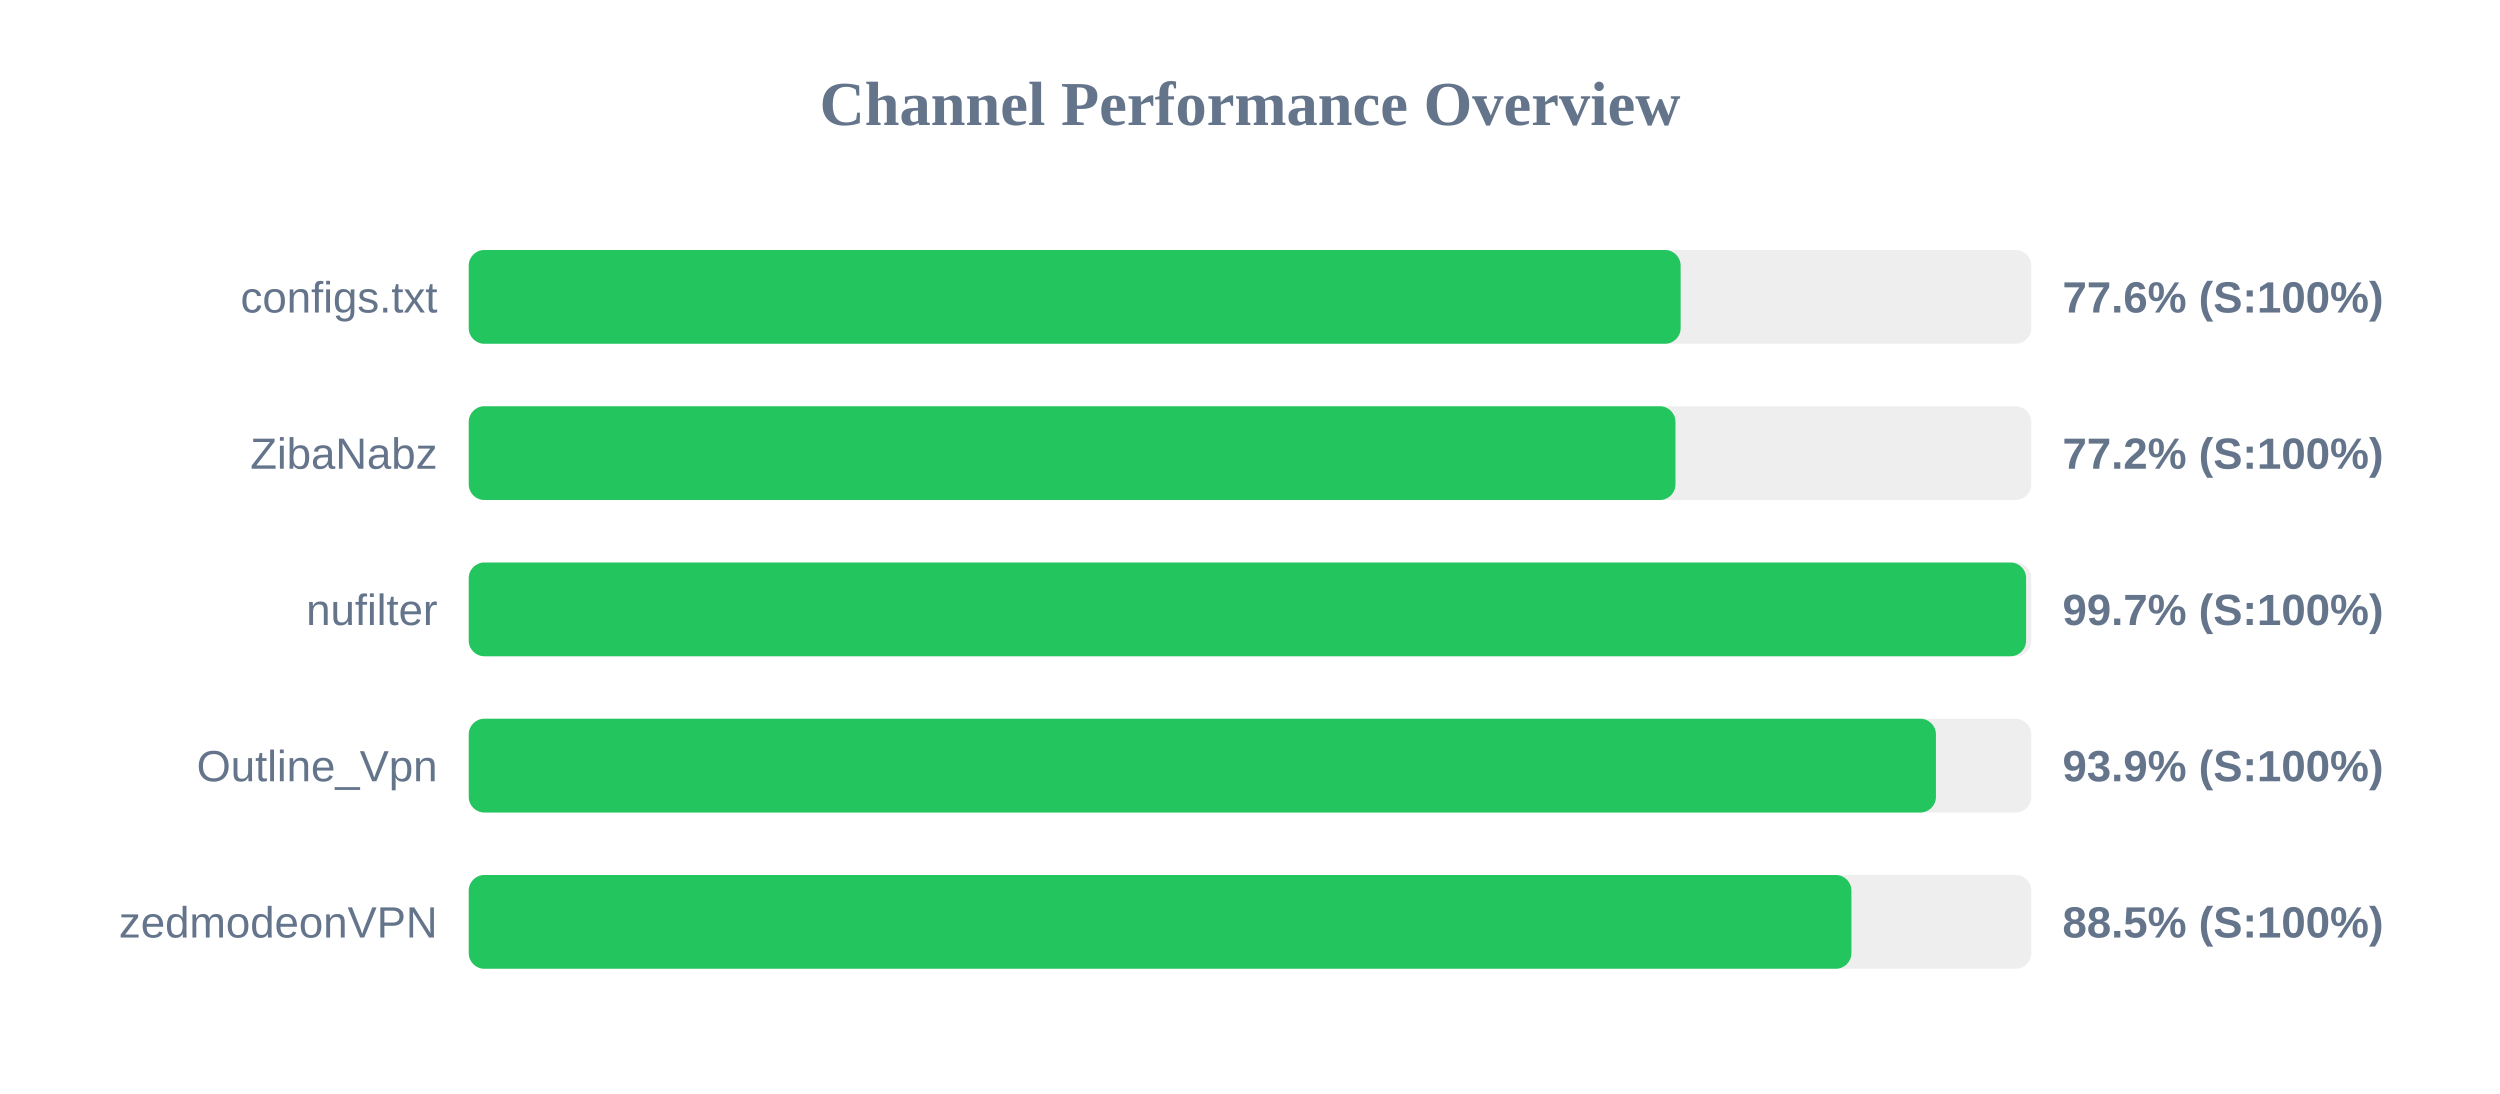
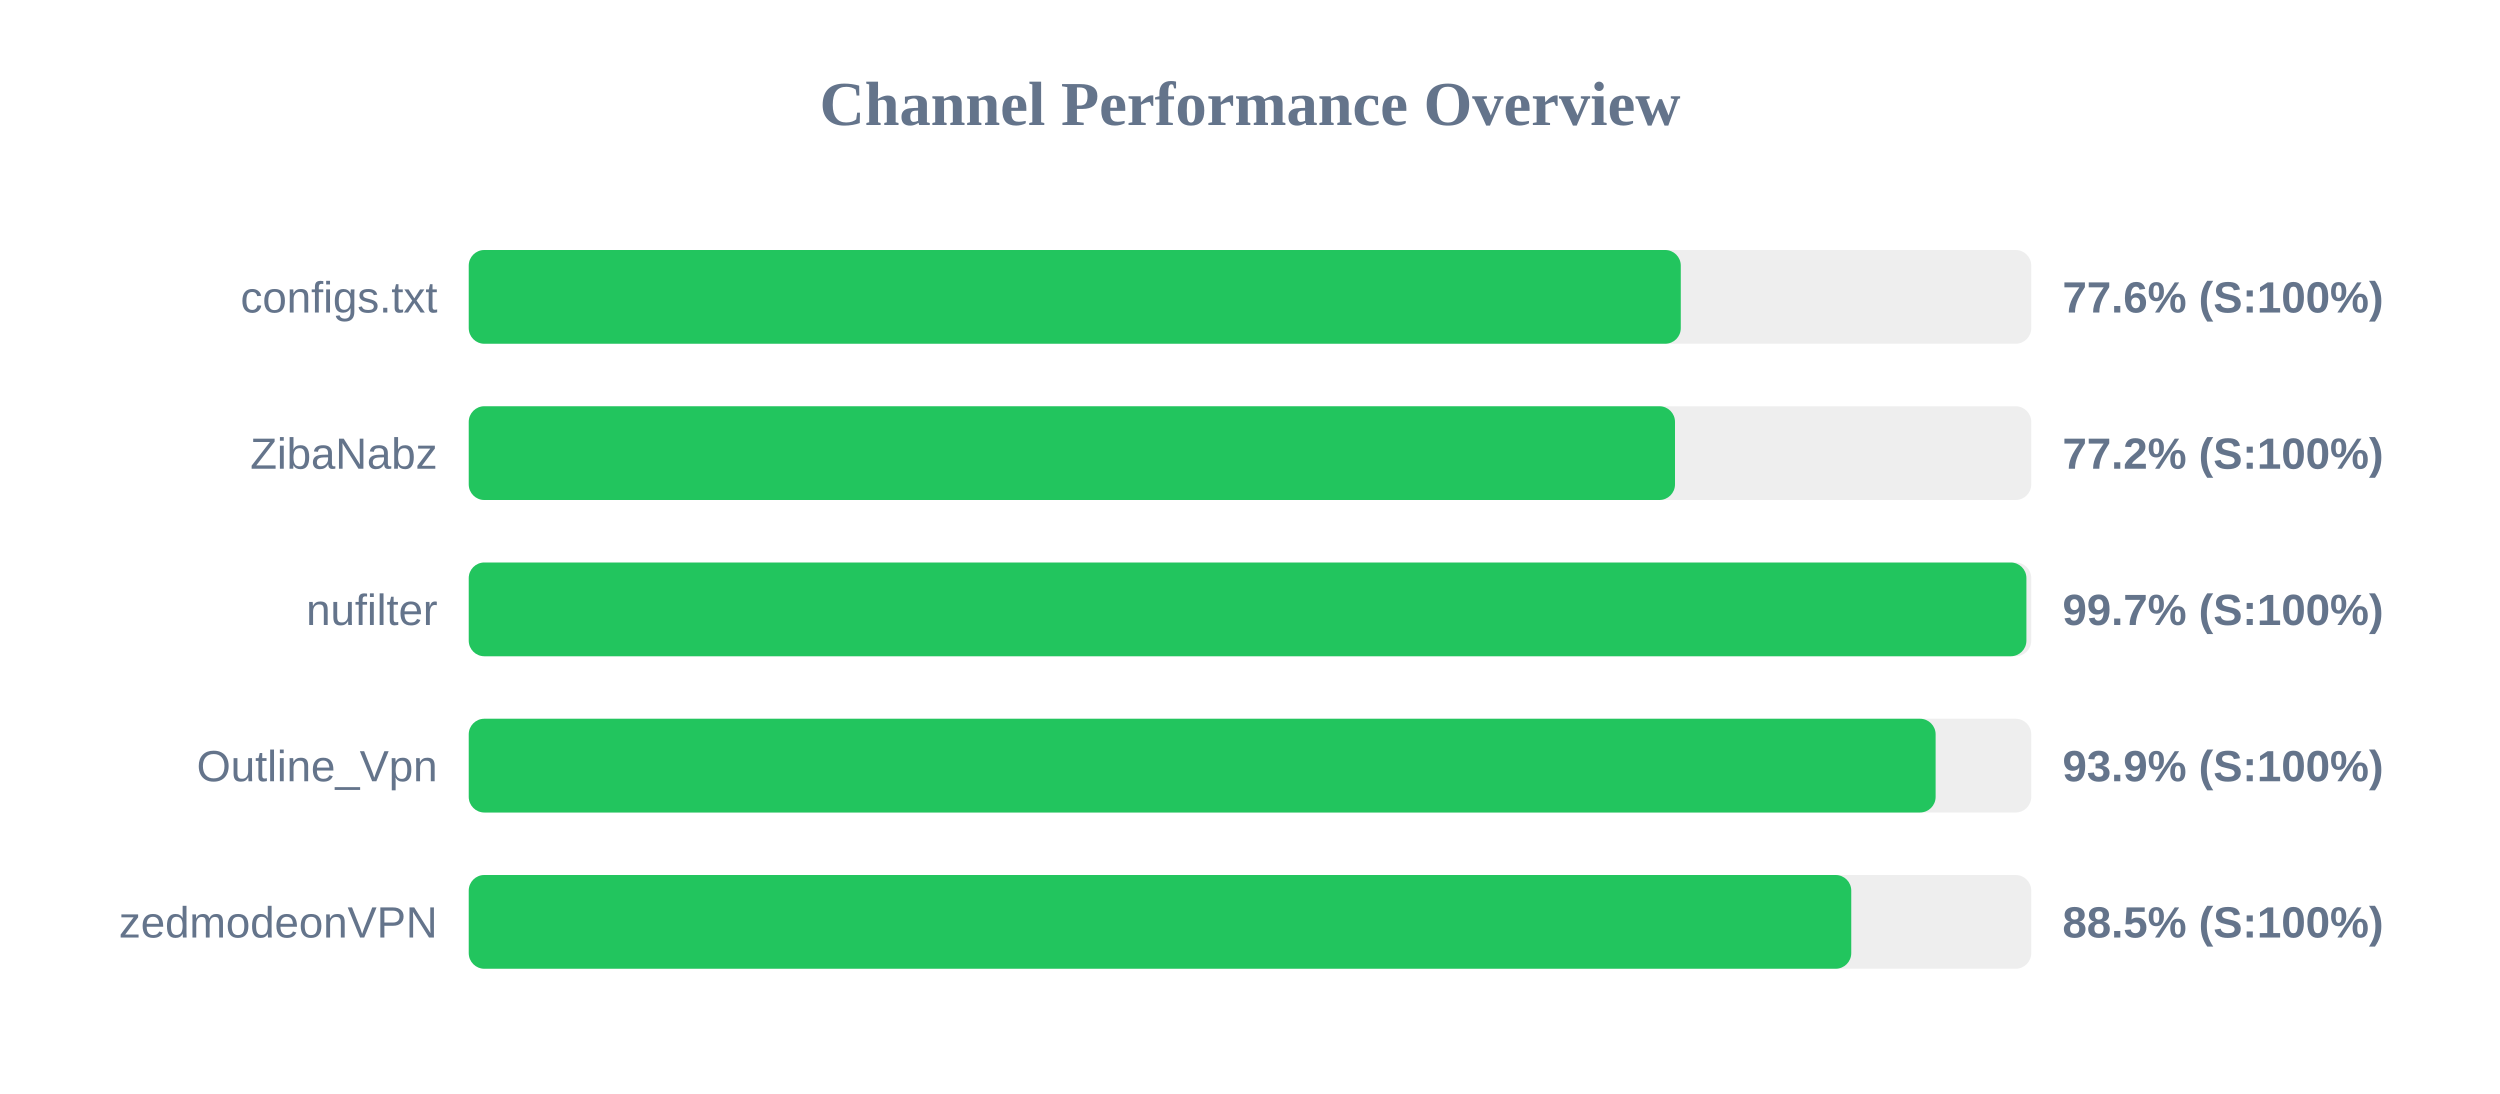
<svg xmlns="http://www.w3.org/2000/svg" width="800" height="350" version="1.1">
  <style>
        .row { font: 14px Arial; fill: #64748b; }
        .score { font: bold 14px Arial; fill: #64748b; }
    </style>
  <text x="400" y="40" text-anchor="middle" font-size="20px" font-weight="bold" fill="#64748b">Channel Performance Overview</text>
  <rect x="150" y="80" width="500" height="30" fill="#eee" rx="5" />
-   <rect x="150" y="80" width="387.8" height="30" fill="#22c55e" rx="5" />
+   <rect x="150" y="80" width="387.85" height="30" fill="#22c55e" rx="5" />
  <text x="140" y="100" text-anchor="end" class="row">configs.txt</text>
  <text x="660" y="100" text-anchor="start" class="score">77.6% (S:100%)</text>
  <rect x="150" y="130" width="500" height="30" fill="#eee" rx="5" />
-   <rect x="150" y="130" width="386.15" height="30" fill="#22c55e" rx="5" />
+   <rect x="150" y="130" width="386.0" height="30" fill="#22c55e" rx="5" />
  <text x="140" y="150" text-anchor="end" class="row">ZibaNabz</text>
  <text x="660" y="150" text-anchor="start" class="score">77.2% (S:100%)</text>
  <rect x="150" y="180" width="500" height="30" fill="#eee" rx="5" />
-   <rect x="150" y="180" width="498.35" height="30" fill="#22c55e" rx="5" />
+   <rect x="150" y="180" width="498.45" height="30" fill="#22c55e" rx="5" />
  <text x="140" y="200" text-anchor="end" class="row">nufilter</text>
  <text x="660" y="200" text-anchor="start" class="score">99.7% (S:100%)</text>
  <rect x="150" y="230" width="500" height="30" fill="#eee" rx="5" />
-   <rect x="150" y="230" width="469.5" height="30" fill="#22c55e" rx="5" />
+   <rect x="150" y="230" width="469.4" height="30" fill="#22c55e" rx="5" />
  <text x="140" y="250" text-anchor="end" class="row">Outline_Vpn</text>
  <text x="660" y="250" text-anchor="start" class="score">93.9% (S:100%)</text>
  <rect x="150" y="280" width="500" height="30" fill="#eee" rx="5" />
-   <rect x="150" y="280" width="442.45" height="30" fill="#22c55e" rx="5" />
+   <rect x="150" y="280" width="442.4" height="30" fill="#22c55e" rx="5" />
  <text x="140" y="300" text-anchor="end" class="row">zedmodeonVPN</text>
  <text x="660" y="300" text-anchor="start" class="score">88.5% (S:100%)</text>
</svg>
